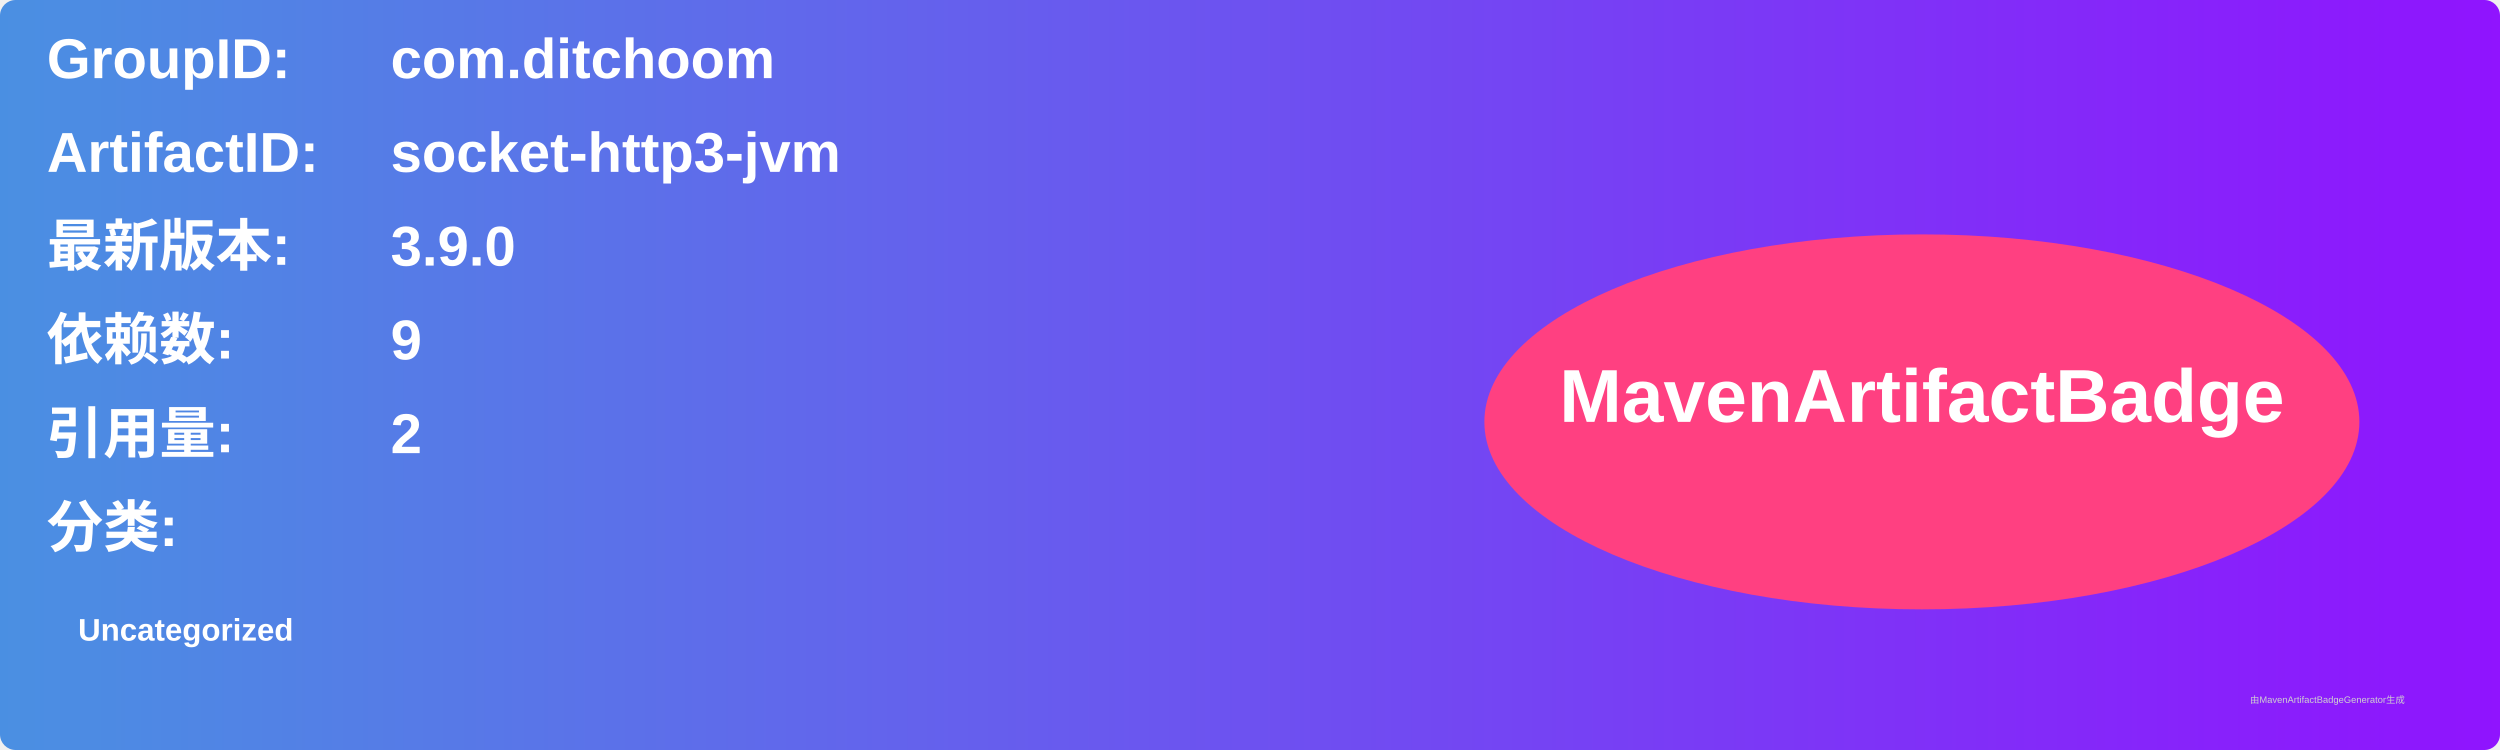
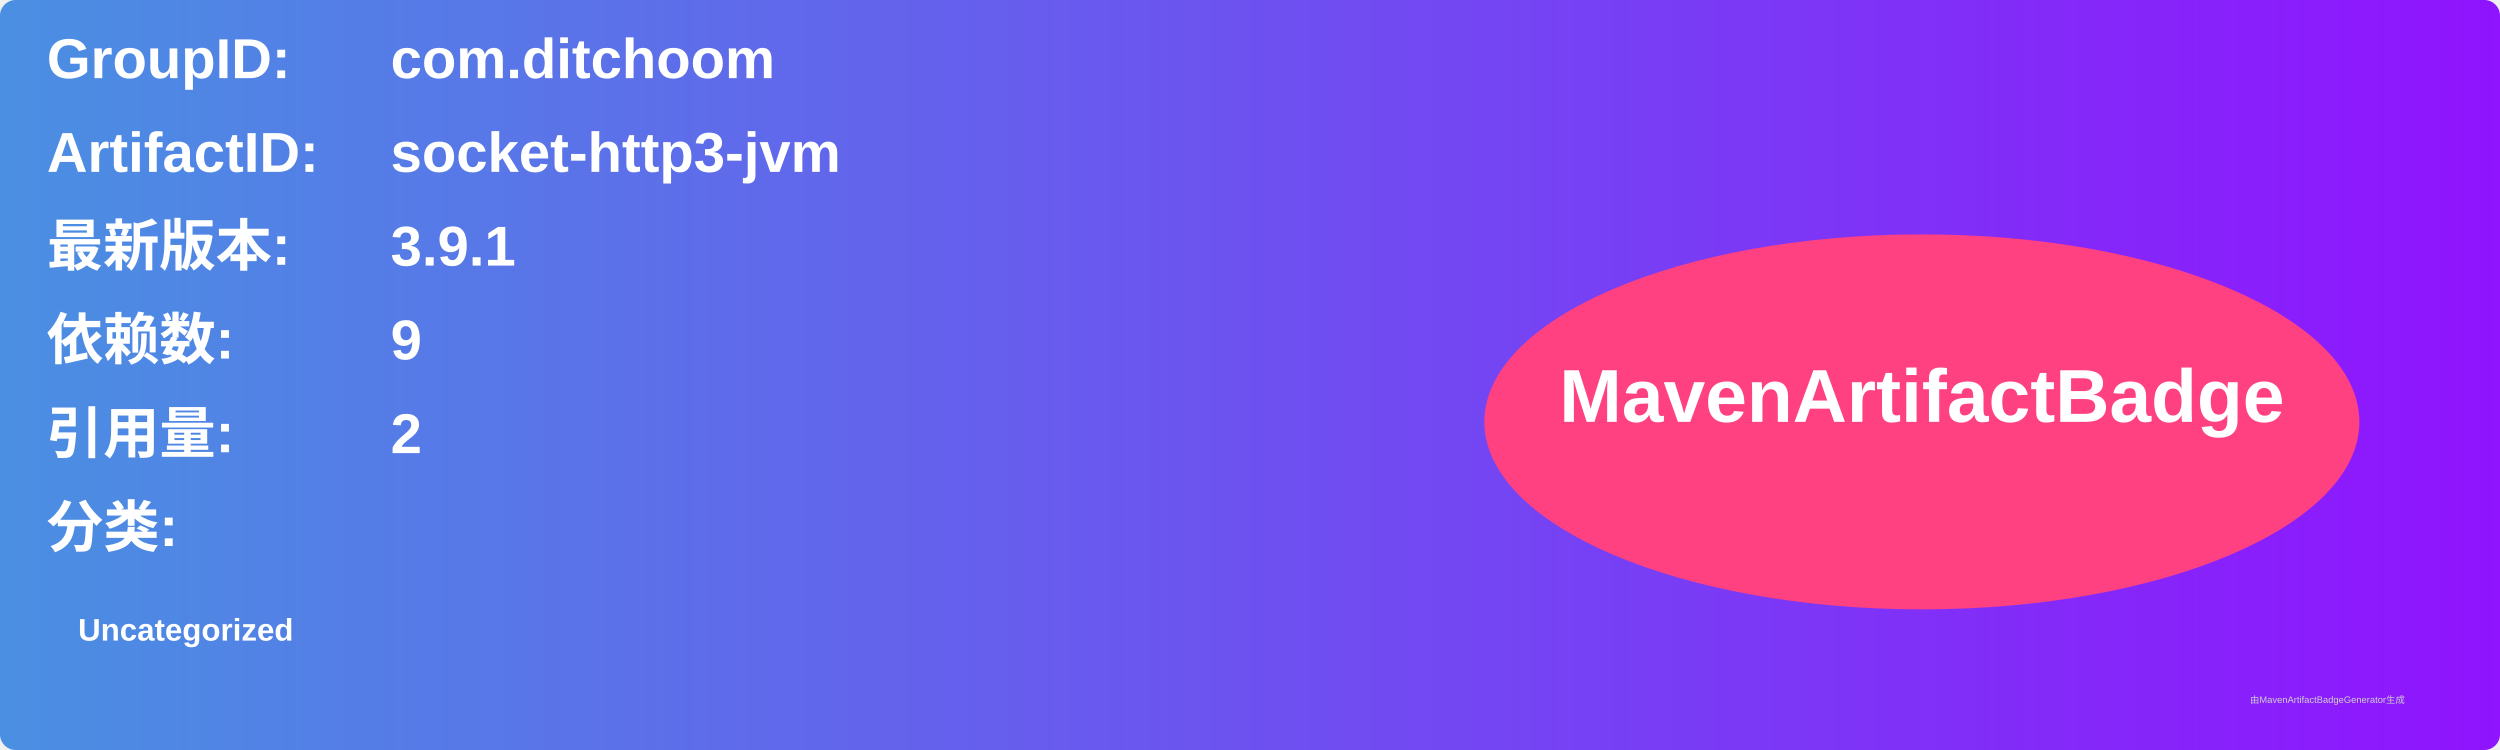
<svg xmlns="http://www.w3.org/2000/svg" width="800" height="240" viewBox="0 0 800 240">
  <linearGradient id="grad" x1="0%" y1="0%" x2="100%" y2="0%">
    <stop offset="0%" stop-color="#4a90e2" />
    <stop offset="100%" stop-color="#9013fe" />
  </linearGradient>
  <rect width="100%" height="100%" rx="5" ry="5" fill="url(#grad)" />
  <g transform="translate(15, 15)">
    <text x="0" y="10" font-family="Arial" font-size="18" fill="white" font-weight="bold" width="260">GroupID:</text>
    <text x="110" y="10" font-family="Arial" font-size="18" fill="white" font-weight="bold" width="460">com.ditchoom</text>
    <text x="0" y="40" font-family="Arial" font-size="18" fill="white" font-weight="bold" width="260">ArtifactID:</text>
    <text x="110" y="40" font-family="Arial" font-size="18" fill="white" font-weight="bold" width="460">socket-http3-jvm</text>
    <text x="0" y="70" font-family="Arial" font-size="18" fill="white" font-weight="bold">最新版本:</text>
    <text x="110" y="70" font-family="Arial" font-size="18" fill="white" font-weight="bold">
-       <tspan font-weight="bold">3.9.0</tspan>
+       <tspan font-weight="bold">3.9.1</tspan>
    </text>
    <text x="0" y="100" font-family="Arial" font-size="18" fill="white" font-weight="bold">依赖数: </text>
    <text x="110" y="100" font-family="Arial" font-size="18" fill="white">
      <tspan font-weight="bold">9</tspan>
    </text>
    <text x="0" y="130" font-family="Arial" font-size="18" fill="white" font-weight="bold">引用量: </text>
    <text x="110" y="130" font-family="Arial" font-size="18" fill="white">
      <tspan font-weight="bold">2</tspan>
    </text>
    <text x="0" y="160" font-family="Arial" font-size="18" fill="white" font-weight="bold">分类:</text>
    <text x="10" y="190" font-family="Arial" font-size="10" fill="white">
      <tspan font-weight="bold">Uncategorized</tspan>
    </text>
    <ellipse cx="600" cy="120" rx="140" ry="60" fill="#ff4081" />
    <text x="600" y="120" text-anchor="middle" font-family="Arial" font-size="24" fill="white" font-weight="bold">MavenArtifactBadge</text>
  </g>
  <text x="720" y="225" font-family="Arial" font-size="3" fill="#d0d0d0">由MavenArtifactBadgeGenerator生成</text>
</svg>
